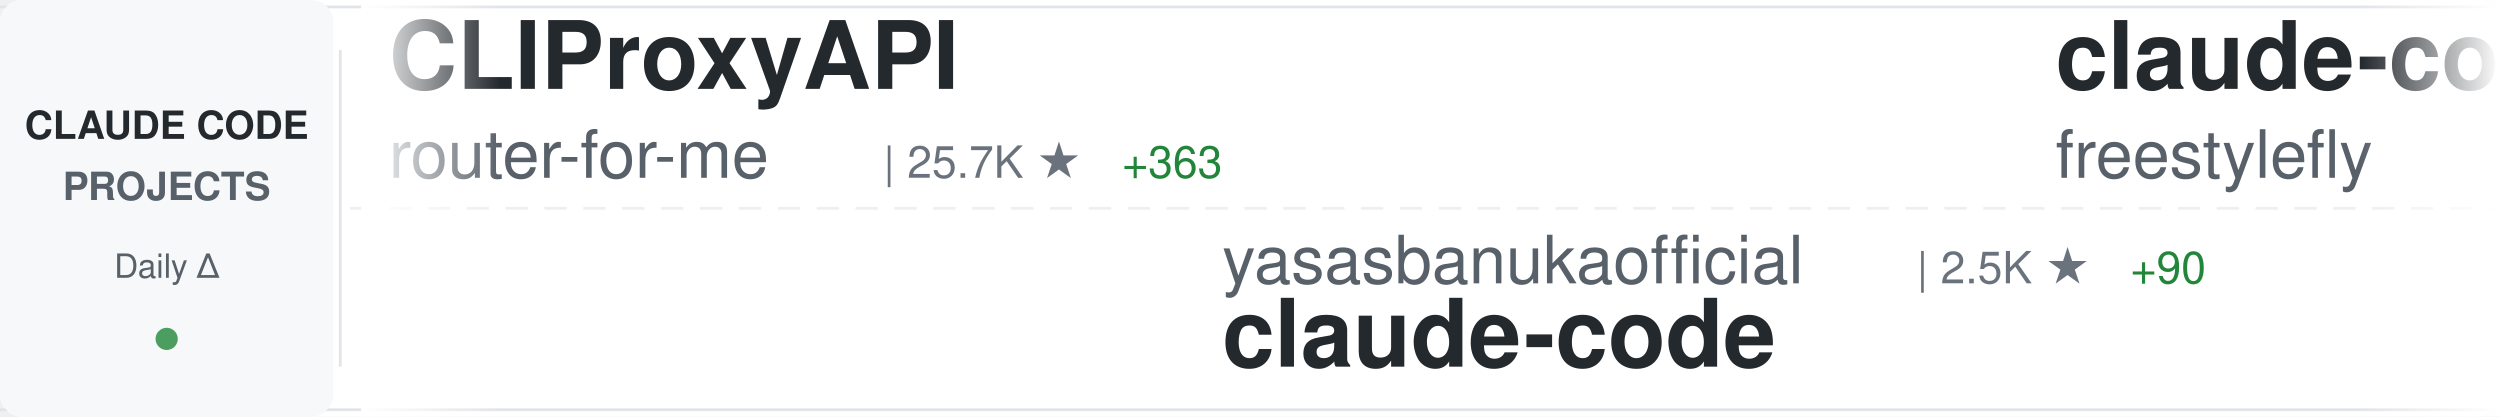
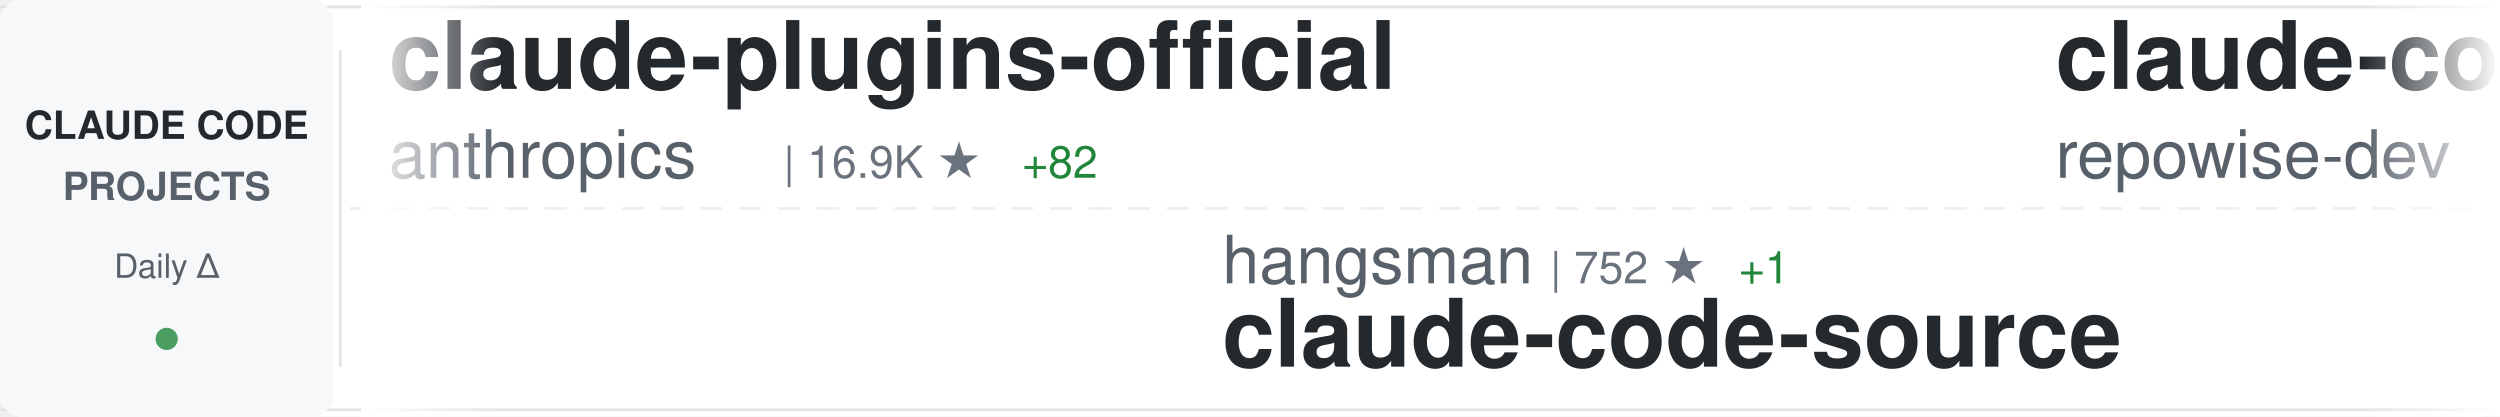
<svg xmlns="http://www.w3.org/2000/svg" width="900" height="150">
  <defs>
    <linearGradient id="awesomeLeftFade" x1="0%" y1="0%" x2="100%" y2="0%">
      <stop offset="0%" style="stop-color:#ffffff;stop-opacity:1" />
      <stop offset="100%" style="stop-color:#ffffff;stop-opacity:0" />
    </linearGradient>
    <linearGradient id="awesomeRightFade" x1="0%" y1="0%" x2="100%" y2="0%">
      <stop offset="0%" style="stop-color:#ffffff;stop-opacity:0" />
      <stop offset="100%" style="stop-color:#ffffff;stop-opacity:1" />
    </linearGradient>
  </defs>
  <rect width="900" height="150" fill="#ffffff" rx="8" />
  <rect x="0" y="2" width="900" height="1" fill="#e1e4e8" />
  <rect x="0" y="147" width="900" height="1" fill="#e1e4e8" />
  <line x1="0" y1="75" x2="900" y2="75" stroke="#e1e4e8" stroke-width="1" stroke-dasharray="8 6" opacity="0.6" />
  <rect x="0" y="0" width="120" height="150" fill="#f6f8fa" rx="8" />
  <text x="60" y="50" font-family="-apple-system, BlinkMacSystemFont, 'Segoe UI', Helvetica, Arial, sans-serif" font-size="14" font-weight="600" fill="#24292e" text-anchor="middle">CLAUDE CODE</text>
  <text x="60" y="72" font-family="-apple-system, BlinkMacSystemFont, 'Segoe UI', Helvetica, Arial, sans-serif" font-size="14" font-weight="600" fill="#586069" text-anchor="middle">PROJECTS</text>
  <text x="60" y="100" font-family="-apple-system, BlinkMacSystemFont, 'Segoe UI', Helvetica, Arial, sans-serif" font-size="12" font-weight="500" fill="#586069" text-anchor="middle">Daily Δ</text>
  <circle cx="60" cy="122" r="4" fill="#22863a" opacity="0.8" />
  <rect x="122" y="18" width="1" height="114" fill="#e1e4e8" />
  <clipPath id="awesomeTickerClip">
    <rect x="130" y="0" width="770" height="150" />
  </clipPath>
  <g clip-path="url(#awesomeTickerClip)">
    <g id="awesomeTickerItems">
      <animateTransform attributeName="transform" attributeType="XML" type="translate" from="0 0" to="-3000 0" dur="54s" repeatCount="indefinite" />
      <g transform="translate(0, 0)">
-         <text x="140" y="32" font-family="-apple-system, BlinkMacSystemFont, 'Segoe UI', Helvetica, Arial, sans-serif" font-size="34" font-weight="600" fill="#24292e">CLIProxyAPI</text>
-         <text x="140" y="64" font-family="-apple-system, BlinkMacSystemFont, 'Segoe UI', Helvetica, Arial, sans-serif" font-size="24" font-weight="400" fill="#586069">router-for-me</text>
-         <text x="318" y="64" font-family="-apple-system, BlinkMacSystemFont, 'Segoe UI', Helvetica, Arial, sans-serif" font-size="16" font-weight="500" fill="#6a737d">| 25.7K ★</text>
-         <text x="404" y="64" font-family="-apple-system, BlinkMacSystemFont, 'Segoe UI', Helvetica, Arial, sans-serif" font-size="16" font-weight="500" fill="#22863a"> +363</text>
+         <text x="140" y="32" font-family="-apple-system, BlinkMacSystemFont, 'Segoe UI', Helvetica, Arial, sans-serif" font-size="34" font-weight="600" fill="#24292e">claude-plugins-official</text>
+         <text x="140" y="64" font-family="-apple-system, BlinkMacSystemFont, 'Segoe UI', Helvetica, Arial, sans-serif" font-size="24" font-weight="400" fill="#586069">anthropics</text>
+         <text x="282" y="64" font-family="-apple-system, BlinkMacSystemFont, 'Segoe UI', Helvetica, Arial, sans-serif" font-size="16" font-weight="500" fill="#6a737d">| 16.9K ★</text>
+         <text x="368" y="64" font-family="-apple-system, BlinkMacSystemFont, 'Segoe UI', Helvetica, Arial, sans-serif" font-size="16" font-weight="500" fill="#22863a"> +82</text>
      </g>
      <g transform="translate(300, 0)">
-         <text x="140" y="102" font-family="-apple-system, BlinkMacSystemFont, 'Segoe UI', Helvetica, Arial, sans-serif" font-size="24" font-weight="400" fill="#586069">yasasbanukaofficial</text>
-         <text x="390" y="102" font-family="-apple-system, BlinkMacSystemFont, 'Segoe UI', Helvetica, Arial, sans-serif" font-size="16" font-weight="500" fill="#6a737d">| 2.5K ★</text>
-         <text x="467" y="102" font-family="-apple-system, BlinkMacSystemFont, 'Segoe UI', Helvetica, Arial, sans-serif" font-size="16" font-weight="500" fill="#22863a"> +90</text>
-         <text x="140" y="132" font-family="-apple-system, BlinkMacSystemFont, 'Segoe UI', Helvetica, Arial, sans-serif" font-size="34" font-weight="600" fill="#24292e">claude-code</text>
+         <text x="140" y="102" font-family="-apple-system, BlinkMacSystemFont, 'Segoe UI', Helvetica, Arial, sans-serif" font-size="24" font-weight="400" fill="#586069">hangsman</text>
+         <text x="258" y="102" font-family="-apple-system, BlinkMacSystemFont, 'Segoe UI', Helvetica, Arial, sans-serif" font-size="16" font-weight="500" fill="#6a737d">| 752 ★</text>
+         <text x="326" y="102" font-family="-apple-system, BlinkMacSystemFont, 'Segoe UI', Helvetica, Arial, sans-serif" font-size="16" font-weight="500" fill="#22863a"> +1</text>
+         <text x="140" y="132" font-family="-apple-system, BlinkMacSystemFont, 'Segoe UI', Helvetica, Arial, sans-serif" font-size="34" font-weight="600" fill="#24292e">claude-code-source</text>
      </g>
      <g transform="translate(600, 0)">
-         <text x="140" y="32" font-family="-apple-system, BlinkMacSystemFont, 'Segoe UI', Helvetica, Arial, sans-serif" font-size="34" font-weight="600" fill="#24292e">claude-code</text>
-         <text x="140" y="64" font-family="-apple-system, BlinkMacSystemFont, 'Segoe UI', Helvetica, Arial, sans-serif" font-size="24" font-weight="400" fill="#586069">freestylefly</text>
-         <text x="306" y="64" font-family="-apple-system, BlinkMacSystemFont, 'Segoe UI', Helvetica, Arial, sans-serif" font-size="16" font-weight="500" fill="#6a737d">| 120 ★</text>
+         <text x="140" y="32" font-family="-apple-system, BlinkMacSystemFont, 'Segoe UI', Helvetica, Arial, sans-serif" font-size="34" font-weight="600" fill="#24292e">claude-code-prompts</text>
+         <text x="140" y="64" font-family="-apple-system, BlinkMacSystemFont, 'Segoe UI', Helvetica, Arial, sans-serif" font-size="24" font-weight="400" fill="#586069">repowise-dev</text>
+         <text x="306" y="64" font-family="-apple-system, BlinkMacSystemFont, 'Segoe UI', Helvetica, Arial, sans-serif" font-size="16" font-weight="500" fill="#6a737d">| 934 ★</text>
+         <text x="374" y="64" font-family="-apple-system, BlinkMacSystemFont, 'Segoe UI', Helvetica, Arial, sans-serif" font-size="16" font-weight="500" fill="#22863a"> +10</text>
      </g>
      <g transform="translate(900, 0)">
-         <text x="140" y="102" font-family="-apple-system, BlinkMacSystemFont, 'Segoe UI', Helvetica, Arial, sans-serif" font-size="24" font-weight="400" fill="#586069">anthropics</text>
-         <text x="282" y="102" font-family="-apple-system, BlinkMacSystemFont, 'Segoe UI', Helvetica, Arial, sans-serif" font-size="16" font-weight="500" fill="#6a737d">| 4.2K ★</text>
-         <text x="359" y="102" font-family="-apple-system, BlinkMacSystemFont, 'Segoe UI', Helvetica, Arial, sans-serif" font-size="16" font-weight="500" fill="#22863a"> +20</text>
-         <text x="140" y="132" font-family="-apple-system, BlinkMacSystemFont, 'Segoe UI', Helvetica, Arial, sans-serif" font-size="34" font-weight="600" fill="#24292e">claude-code-security-rev...</text>
+         <text x="140" y="102" font-family="-apple-system, BlinkMacSystemFont, 'Segoe UI', Helvetica, Arial, sans-serif" font-size="24" font-weight="400" fill="#586069">andrew-kramer-inno</text>
+         <text x="378" y="102" font-family="-apple-system, BlinkMacSystemFont, 'Segoe UI', Helvetica, Arial, sans-serif" font-size="16" font-weight="500" fill="#6a737d">| 567 ★</text>
+         <text x="446" y="102" font-family="-apple-system, BlinkMacSystemFont, 'Segoe UI', Helvetica, Arial, sans-serif" font-size="16" font-weight="500" fill="#22863a"> +1</text>
+         <text x="140" y="132" font-family="-apple-system, BlinkMacSystemFont, 'Segoe UI', Helvetica, Arial, sans-serif" font-size="34" font-weight="600" fill="#24292e">claude-code-source-build</text>
      </g>
      <g transform="translate(1200, 0)">
-         <text x="140" y="32" font-family="-apple-system, BlinkMacSystemFont, 'Segoe UI', Helvetica, Arial, sans-serif" font-size="34" font-weight="600" fill="#24292e">claude-code</text>
-         <text x="140" y="64" font-family="-apple-system, BlinkMacSystemFont, 'Segoe UI', Helvetica, Arial, sans-serif" font-size="24" font-weight="400" fill="#586069">tanbiralam</text>
-         <text x="282" y="64" font-family="-apple-system, BlinkMacSystemFont, 'Segoe UI', Helvetica, Arial, sans-serif" font-size="16" font-weight="500" fill="#6a737d">| 1.4K ★</text>
-         <text x="359" y="64" font-family="-apple-system, BlinkMacSystemFont, 'Segoe UI', Helvetica, Arial, sans-serif" font-size="16" font-weight="500" fill="#22863a"> +14</text>
+         <text x="140" y="32" font-family="-apple-system, BlinkMacSystemFont, 'Segoe UI', Helvetica, Arial, sans-serif" font-size="34" font-weight="600" fill="#24292e">claude-code-telegram</text>
+         <text x="140" y="64" font-family="-apple-system, BlinkMacSystemFont, 'Segoe UI', Helvetica, Arial, sans-serif" font-size="24" font-weight="400" fill="#586069">RichardAtCT</text>
+         <text x="294" y="64" font-family="-apple-system, BlinkMacSystemFont, 'Segoe UI', Helvetica, Arial, sans-serif" font-size="16" font-weight="500" fill="#6a737d">| 2.4K ★</text>
+         <text x="371" y="64" font-family="-apple-system, BlinkMacSystemFont, 'Segoe UI', Helvetica, Arial, sans-serif" font-size="16" font-weight="500" fill="#22863a"> +12</text>
      </g>
      <g transform="translate(1500, 0)">
-         <text x="140" y="102" font-family="-apple-system, BlinkMacSystemFont, 'Segoe UI', Helvetica, Arial, sans-serif" font-size="24" font-weight="400" fill="#586069">FlorianBruniaux</text>
-         <text x="342" y="102" font-family="-apple-system, BlinkMacSystemFont, 'Segoe UI', Helvetica, Arial, sans-serif" font-size="16" font-weight="500" fill="#6a737d">| 3.3K ★</text>
-         <text x="419" y="102" font-family="-apple-system, BlinkMacSystemFont, 'Segoe UI', Helvetica, Arial, sans-serif" font-size="16" font-weight="500" fill="#22863a"> +82</text>
-         <text x="140" y="132" font-family="-apple-system, BlinkMacSystemFont, 'Segoe UI', Helvetica, Arial, sans-serif" font-size="34" font-weight="600" fill="#24292e">claude-code-ultimate-gui...</text>
+         <text x="140" y="102" font-family="-apple-system, BlinkMacSystemFont, 'Segoe UI', Helvetica, Arial, sans-serif" font-size="24" font-weight="400" fill="#586069">https-deeplearning-ai</text>
+         <text x="414" y="102" font-family="-apple-system, BlinkMacSystemFont, 'Segoe UI', Helvetica, Arial, sans-serif" font-size="16" font-weight="500" fill="#6a737d">| 485 ★</text>
+         <text x="482" y="102" font-family="-apple-system, BlinkMacSystemFont, 'Segoe UI', Helvetica, Arial, sans-serif" font-size="16" font-weight="500" fill="#22863a"> +1</text>
+         <text x="140" y="132" font-family="-apple-system, BlinkMacSystemFont, 'Segoe UI', Helvetica, Arial, sans-serif" font-size="34" font-weight="600" fill="#24292e">sc-claude-code-files</text>
      </g>
      <g transform="translate(1800, 0)">
-         <text x="140" y="32" font-family="-apple-system, BlinkMacSystemFont, 'Segoe UI', Helvetica, Arial, sans-serif" font-size="34" font-weight="600" fill="#24292e">claude-code-router</text>
-         <text x="140" y="64" font-family="-apple-system, BlinkMacSystemFont, 'Segoe UI', Helvetica, Arial, sans-serif" font-size="24" font-weight="400" fill="#586069">musistudio</text>
-         <text x="282" y="64" font-family="-apple-system, BlinkMacSystemFont, 'Segoe UI', Helvetica, Arial, sans-serif" font-size="16" font-weight="500" fill="#6a737d">| 32.2K ★</text>
-         <text x="368" y="64" font-family="-apple-system, BlinkMacSystemFont, 'Segoe UI', Helvetica, Arial, sans-serif" font-size="16" font-weight="500" fill="#22863a"> +109</text>
+         <text x="140" y="32" font-family="-apple-system, BlinkMacSystemFont, 'Segoe UI', Helvetica, Arial, sans-serif" font-size="34" font-weight="600" fill="#24292e">claude-code-sourcemap</text>
+         <text x="140" y="64" font-family="-apple-system, BlinkMacSystemFont, 'Segoe UI', Helvetica, Arial, sans-serif" font-size="24" font-weight="400" fill="#586069">Hyper66666</text>
+         <text x="282" y="64" font-family="-apple-system, BlinkMacSystemFont, 'Segoe UI', Helvetica, Arial, sans-serif" font-size="16" font-weight="500" fill="#6a737d">| 206 ★</text>
      </g>
      <g transform="translate(2100, 0)">
-         <text x="140" y="102" font-family="-apple-system, BlinkMacSystemFont, 'Segoe UI', Helvetica, Arial, sans-serif" font-size="24" font-weight="400" fill="#586069">VineeTagarwaL-code</text>
-         <text x="378" y="102" font-family="-apple-system, BlinkMacSystemFont, 'Segoe UI', Helvetica, Arial, sans-serif" font-size="16" font-weight="500" fill="#6a737d">| 271 ★</text>
-         <text x="446" y="102" font-family="-apple-system, BlinkMacSystemFont, 'Segoe UI', Helvetica, Arial, sans-serif" font-size="16" font-weight="500" fill="#22863a"> +1</text>
+         <text x="140" y="102" font-family="-apple-system, BlinkMacSystemFont, 'Segoe UI', Helvetica, Arial, sans-serif" font-size="24" font-weight="400" fill="#586069">RishabhK103</text>
+         <text x="294" y="102" font-family="-apple-system, BlinkMacSystemFont, 'Segoe UI', Helvetica, Arial, sans-serif" font-size="16" font-weight="500" fill="#6a737d">| 56 ★</text>
+         <text x="353" y="102" font-family="-apple-system, BlinkMacSystemFont, 'Segoe UI', Helvetica, Arial, sans-serif" font-size="16" font-weight="500" fill="#22863a"> +1</text>
        <text x="140" y="132" font-family="-apple-system, BlinkMacSystemFont, 'Segoe UI', Helvetica, Arial, sans-serif" font-size="34" font-weight="600" fill="#24292e">claude-code</text>
      </g>
      <g transform="translate(2400, 0)">
-         <text x="140" y="32" font-family="-apple-system, BlinkMacSystemFont, 'Segoe UI', Helvetica, Arial, sans-serif" font-size="34" font-weight="600" fill="#24292e">Auto-claude-code-researc...</text>
-         <text x="140" y="64" font-family="-apple-system, BlinkMacSystemFont, 'Segoe UI', Helvetica, Arial, sans-serif" font-size="24" font-weight="400" fill="#586069">wanshuiyin</text>
-         <text x="282" y="64" font-family="-apple-system, BlinkMacSystemFont, 'Segoe UI', Helvetica, Arial, sans-serif" font-size="16" font-weight="500" fill="#6a737d">| 6.5K ★</text>
-         <text x="359" y="64" font-family="-apple-system, BlinkMacSystemFont, 'Segoe UI', Helvetica, Arial, sans-serif" font-size="16" font-weight="500" fill="#22863a"> +173</text>
+         <text x="140" y="32" font-family="-apple-system, BlinkMacSystemFont, 'Segoe UI', Helvetica, Arial, sans-serif" font-size="34" font-weight="600" fill="#24292e">claude-code-base-action</text>
+         <text x="140" y="64" font-family="-apple-system, BlinkMacSystemFont, 'Segoe UI', Helvetica, Arial, sans-serif" font-size="24" font-weight="400" fill="#586069">anthropics</text>
+         <text x="282" y="64" font-family="-apple-system, BlinkMacSystemFont, 'Segoe UI', Helvetica, Arial, sans-serif" font-size="16" font-weight="500" fill="#6a737d">| 791 ★</text>
+         <text x="350" y="64" font-family="-apple-system, BlinkMacSystemFont, 'Segoe UI', Helvetica, Arial, sans-serif" font-size="16" font-weight="500" fill="#22863a"> +2</text>
      </g>
      <g transform="translate(2700, 0)">
-         <text x="140" y="102" font-family="-apple-system, BlinkMacSystemFont, 'Segoe UI', Helvetica, Arial, sans-serif" font-size="24" font-weight="400" fill="#586069">Alishahryar1</text>
-         <text x="306" y="102" font-family="-apple-system, BlinkMacSystemFont, 'Segoe UI', Helvetica, Arial, sans-serif" font-size="16" font-weight="500" fill="#6a737d">| 1.9K ★</text>
-         <text x="383" y="102" font-family="-apple-system, BlinkMacSystemFont, 'Segoe UI', Helvetica, Arial, sans-serif" font-size="16" font-weight="500" fill="#22863a"> +18</text>
-         <text x="140" y="132" font-family="-apple-system, BlinkMacSystemFont, 'Segoe UI', Helvetica, Arial, sans-serif" font-size="34" font-weight="600" fill="#24292e">free-claude-code</text>
+         <text x="140" y="102" font-family="-apple-system, BlinkMacSystemFont, 'Segoe UI', Helvetica, Arial, sans-serif" font-size="24" font-weight="400" fill="#586069">siteboon</text>
+         <text x="258" y="102" font-family="-apple-system, BlinkMacSystemFont, 'Segoe UI', Helvetica, Arial, sans-serif" font-size="16" font-weight="500" fill="#6a737d">| 9.8K ★</text>
+         <text x="335" y="102" font-family="-apple-system, BlinkMacSystemFont, 'Segoe UI', Helvetica, Arial, sans-serif" font-size="16" font-weight="500" fill="#22863a"> +54</text>
+         <text x="140" y="132" font-family="-apple-system, BlinkMacSystemFont, 'Segoe UI', Helvetica, Arial, sans-serif" font-size="34" font-weight="600" fill="#24292e">claudecodeui</text>
      </g>
      <g transform="translate(3000, 0)">
-         <text x="140" y="32" font-family="-apple-system, BlinkMacSystemFont, 'Segoe UI', Helvetica, Arial, sans-serif" font-size="34" font-weight="600" fill="#24292e">CLIProxyAPI</text>
-         <text x="140" y="64" font-family="-apple-system, BlinkMacSystemFont, 'Segoe UI', Helvetica, Arial, sans-serif" font-size="24" font-weight="400" fill="#586069">router-for-me</text>
-         <text x="318" y="64" font-family="-apple-system, BlinkMacSystemFont, 'Segoe UI', Helvetica, Arial, sans-serif" font-size="16" font-weight="500" fill="#6a737d">| 25.7K ★</text>
-         <text x="404" y="64" font-family="-apple-system, BlinkMacSystemFont, 'Segoe UI', Helvetica, Arial, sans-serif" font-size="16" font-weight="500" fill="#22863a"> +363</text>
+         <text x="140" y="32" font-family="-apple-system, BlinkMacSystemFont, 'Segoe UI', Helvetica, Arial, sans-serif" font-size="34" font-weight="600" fill="#24292e">claude-plugins-official</text>
+         <text x="140" y="64" font-family="-apple-system, BlinkMacSystemFont, 'Segoe UI', Helvetica, Arial, sans-serif" font-size="24" font-weight="400" fill="#586069">anthropics</text>
+         <text x="282" y="64" font-family="-apple-system, BlinkMacSystemFont, 'Segoe UI', Helvetica, Arial, sans-serif" font-size="16" font-weight="500" fill="#6a737d">| 16.9K ★</text>
+         <text x="368" y="64" font-family="-apple-system, BlinkMacSystemFont, 'Segoe UI', Helvetica, Arial, sans-serif" font-size="16" font-weight="500" fill="#22863a"> +82</text>
      </g>
      <g transform="translate(3300, 0)">
-         <text x="140" y="102" font-family="-apple-system, BlinkMacSystemFont, 'Segoe UI', Helvetica, Arial, sans-serif" font-size="24" font-weight="400" fill="#586069">yasasbanukaofficial</text>
-         <text x="390" y="102" font-family="-apple-system, BlinkMacSystemFont, 'Segoe UI', Helvetica, Arial, sans-serif" font-size="16" font-weight="500" fill="#6a737d">| 2.5K ★</text>
-         <text x="467" y="102" font-family="-apple-system, BlinkMacSystemFont, 'Segoe UI', Helvetica, Arial, sans-serif" font-size="16" font-weight="500" fill="#22863a"> +90</text>
-         <text x="140" y="132" font-family="-apple-system, BlinkMacSystemFont, 'Segoe UI', Helvetica, Arial, sans-serif" font-size="34" font-weight="600" fill="#24292e">claude-code</text>
+         <text x="140" y="102" font-family="-apple-system, BlinkMacSystemFont, 'Segoe UI', Helvetica, Arial, sans-serif" font-size="24" font-weight="400" fill="#586069">hangsman</text>
+         <text x="258" y="102" font-family="-apple-system, BlinkMacSystemFont, 'Segoe UI', Helvetica, Arial, sans-serif" font-size="16" font-weight="500" fill="#6a737d">| 752 ★</text>
+         <text x="326" y="102" font-family="-apple-system, BlinkMacSystemFont, 'Segoe UI', Helvetica, Arial, sans-serif" font-size="16" font-weight="500" fill="#22863a"> +1</text>
+         <text x="140" y="132" font-family="-apple-system, BlinkMacSystemFont, 'Segoe UI', Helvetica, Arial, sans-serif" font-size="34" font-weight="600" fill="#24292e">claude-code-source</text>
      </g>
      <g transform="translate(3600, 0)">
-         <text x="140" y="32" font-family="-apple-system, BlinkMacSystemFont, 'Segoe UI', Helvetica, Arial, sans-serif" font-size="34" font-weight="600" fill="#24292e">claude-code</text>
-         <text x="140" y="64" font-family="-apple-system, BlinkMacSystemFont, 'Segoe UI', Helvetica, Arial, sans-serif" font-size="24" font-weight="400" fill="#586069">freestylefly</text>
-         <text x="306" y="64" font-family="-apple-system, BlinkMacSystemFont, 'Segoe UI', Helvetica, Arial, sans-serif" font-size="16" font-weight="500" fill="#6a737d">| 120 ★</text>
+         <text x="140" y="32" font-family="-apple-system, BlinkMacSystemFont, 'Segoe UI', Helvetica, Arial, sans-serif" font-size="34" font-weight="600" fill="#24292e">claude-code-prompts</text>
+         <text x="140" y="64" font-family="-apple-system, BlinkMacSystemFont, 'Segoe UI', Helvetica, Arial, sans-serif" font-size="24" font-weight="400" fill="#586069">repowise-dev</text>
+         <text x="306" y="64" font-family="-apple-system, BlinkMacSystemFont, 'Segoe UI', Helvetica, Arial, sans-serif" font-size="16" font-weight="500" fill="#6a737d">| 934 ★</text>
+         <text x="374" y="64" font-family="-apple-system, BlinkMacSystemFont, 'Segoe UI', Helvetica, Arial, sans-serif" font-size="16" font-weight="500" fill="#22863a"> +10</text>
      </g>
      <g transform="translate(3900, 0)">
-         <text x="140" y="102" font-family="-apple-system, BlinkMacSystemFont, 'Segoe UI', Helvetica, Arial, sans-serif" font-size="24" font-weight="400" fill="#586069">anthropics</text>
-         <text x="282" y="102" font-family="-apple-system, BlinkMacSystemFont, 'Segoe UI', Helvetica, Arial, sans-serif" font-size="16" font-weight="500" fill="#6a737d">| 4.2K ★</text>
-         <text x="359" y="102" font-family="-apple-system, BlinkMacSystemFont, 'Segoe UI', Helvetica, Arial, sans-serif" font-size="16" font-weight="500" fill="#22863a"> +20</text>
-         <text x="140" y="132" font-family="-apple-system, BlinkMacSystemFont, 'Segoe UI', Helvetica, Arial, sans-serif" font-size="34" font-weight="600" fill="#24292e">claude-code-security-rev...</text>
+         <text x="140" y="102" font-family="-apple-system, BlinkMacSystemFont, 'Segoe UI', Helvetica, Arial, sans-serif" font-size="24" font-weight="400" fill="#586069">andrew-kramer-inno</text>
+         <text x="378" y="102" font-family="-apple-system, BlinkMacSystemFont, 'Segoe UI', Helvetica, Arial, sans-serif" font-size="16" font-weight="500" fill="#6a737d">| 567 ★</text>
+         <text x="446" y="102" font-family="-apple-system, BlinkMacSystemFont, 'Segoe UI', Helvetica, Arial, sans-serif" font-size="16" font-weight="500" fill="#22863a"> +1</text>
+         <text x="140" y="132" font-family="-apple-system, BlinkMacSystemFont, 'Segoe UI', Helvetica, Arial, sans-serif" font-size="34" font-weight="600" fill="#24292e">claude-code-source-build</text>
      </g>
    </g>
  </g>
  <rect x="130" y="0" width="50" height="150" fill="url(#awesomeLeftFade)" />
  <rect x="850" y="0" width="50" height="150" fill="url(#awesomeRightFade)" />
</svg>
